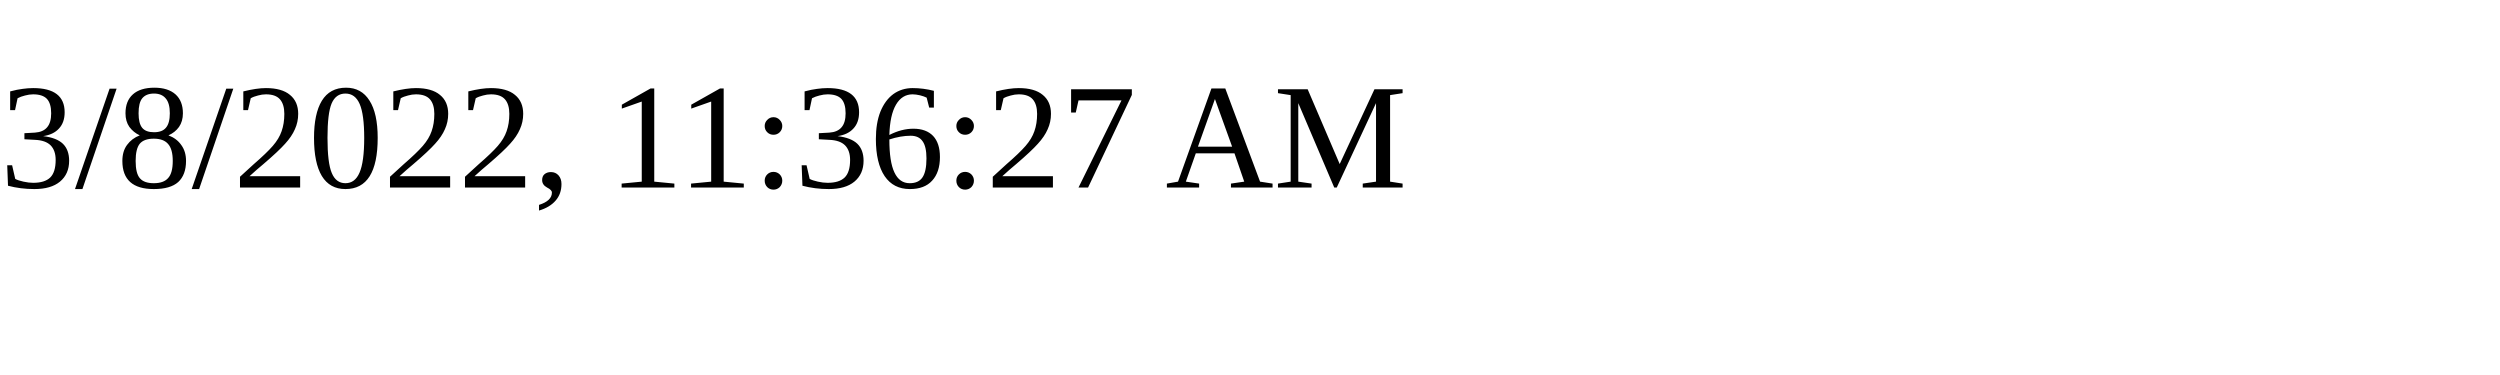
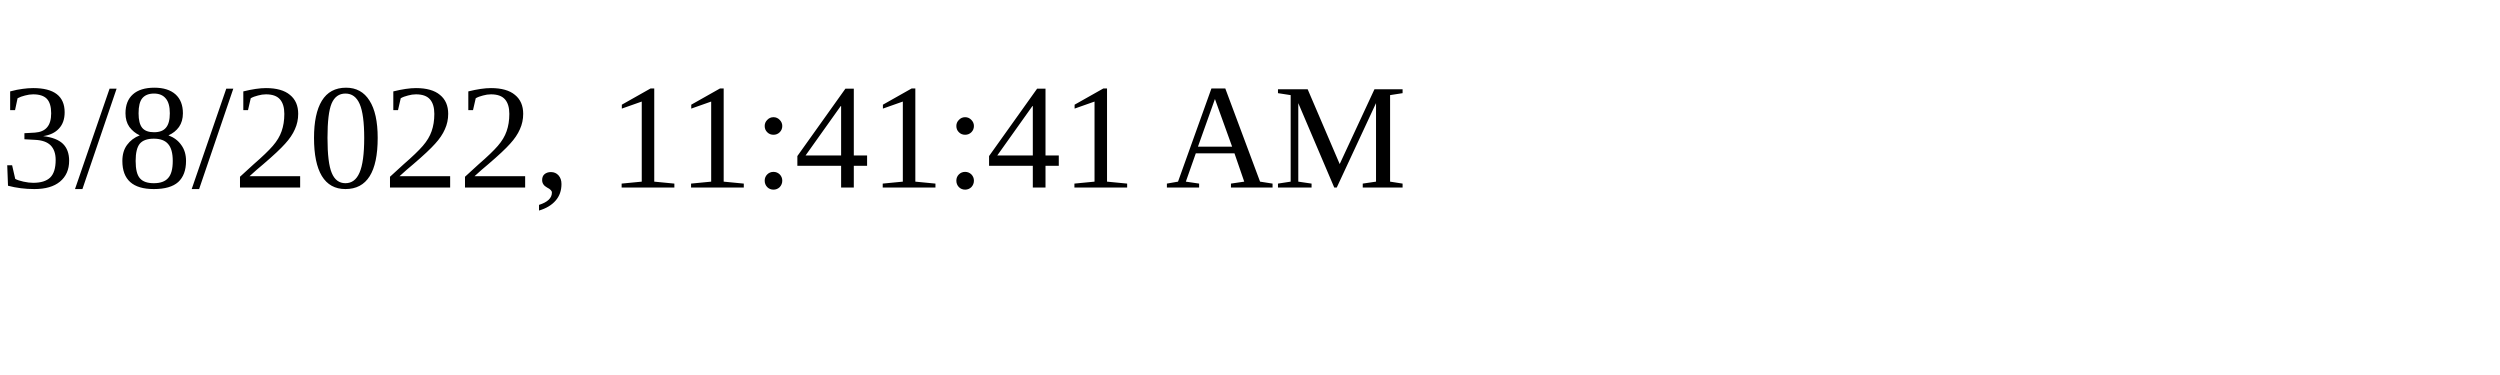
<svg xmlns="http://www.w3.org/2000/svg" height="30" width="200">
-   <text x="0" y="15">3/8/2022, 11:36:27 AM</text>
+   <text x="0" y="15">3/8/2022, 11:41:41 AM</text>
</svg>
